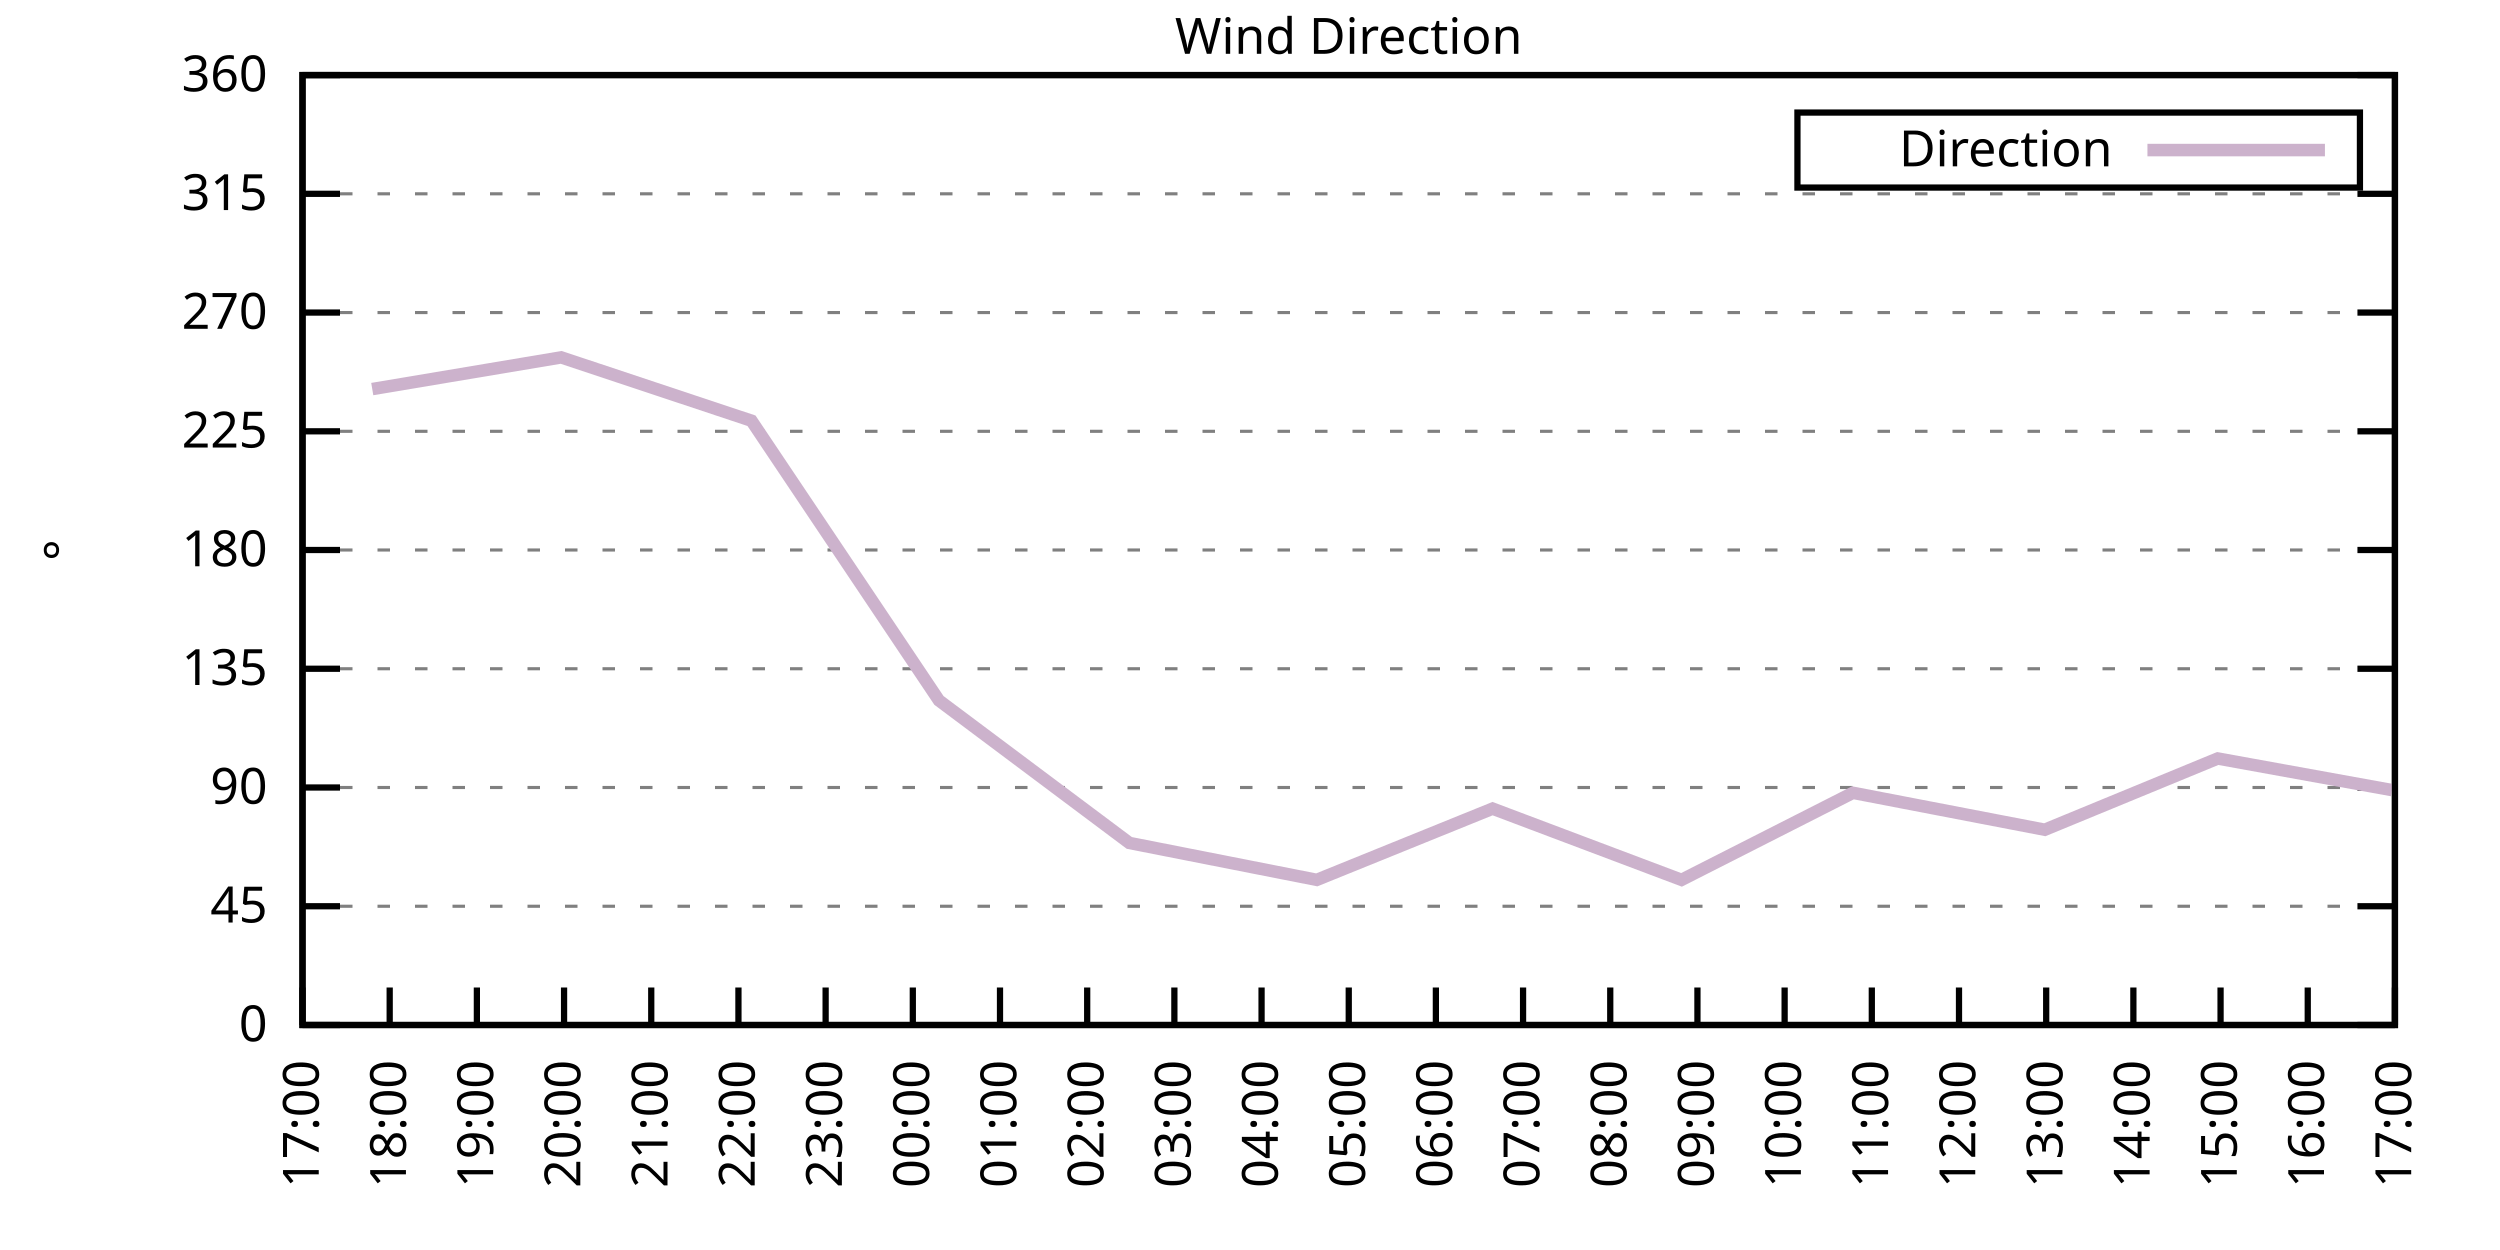
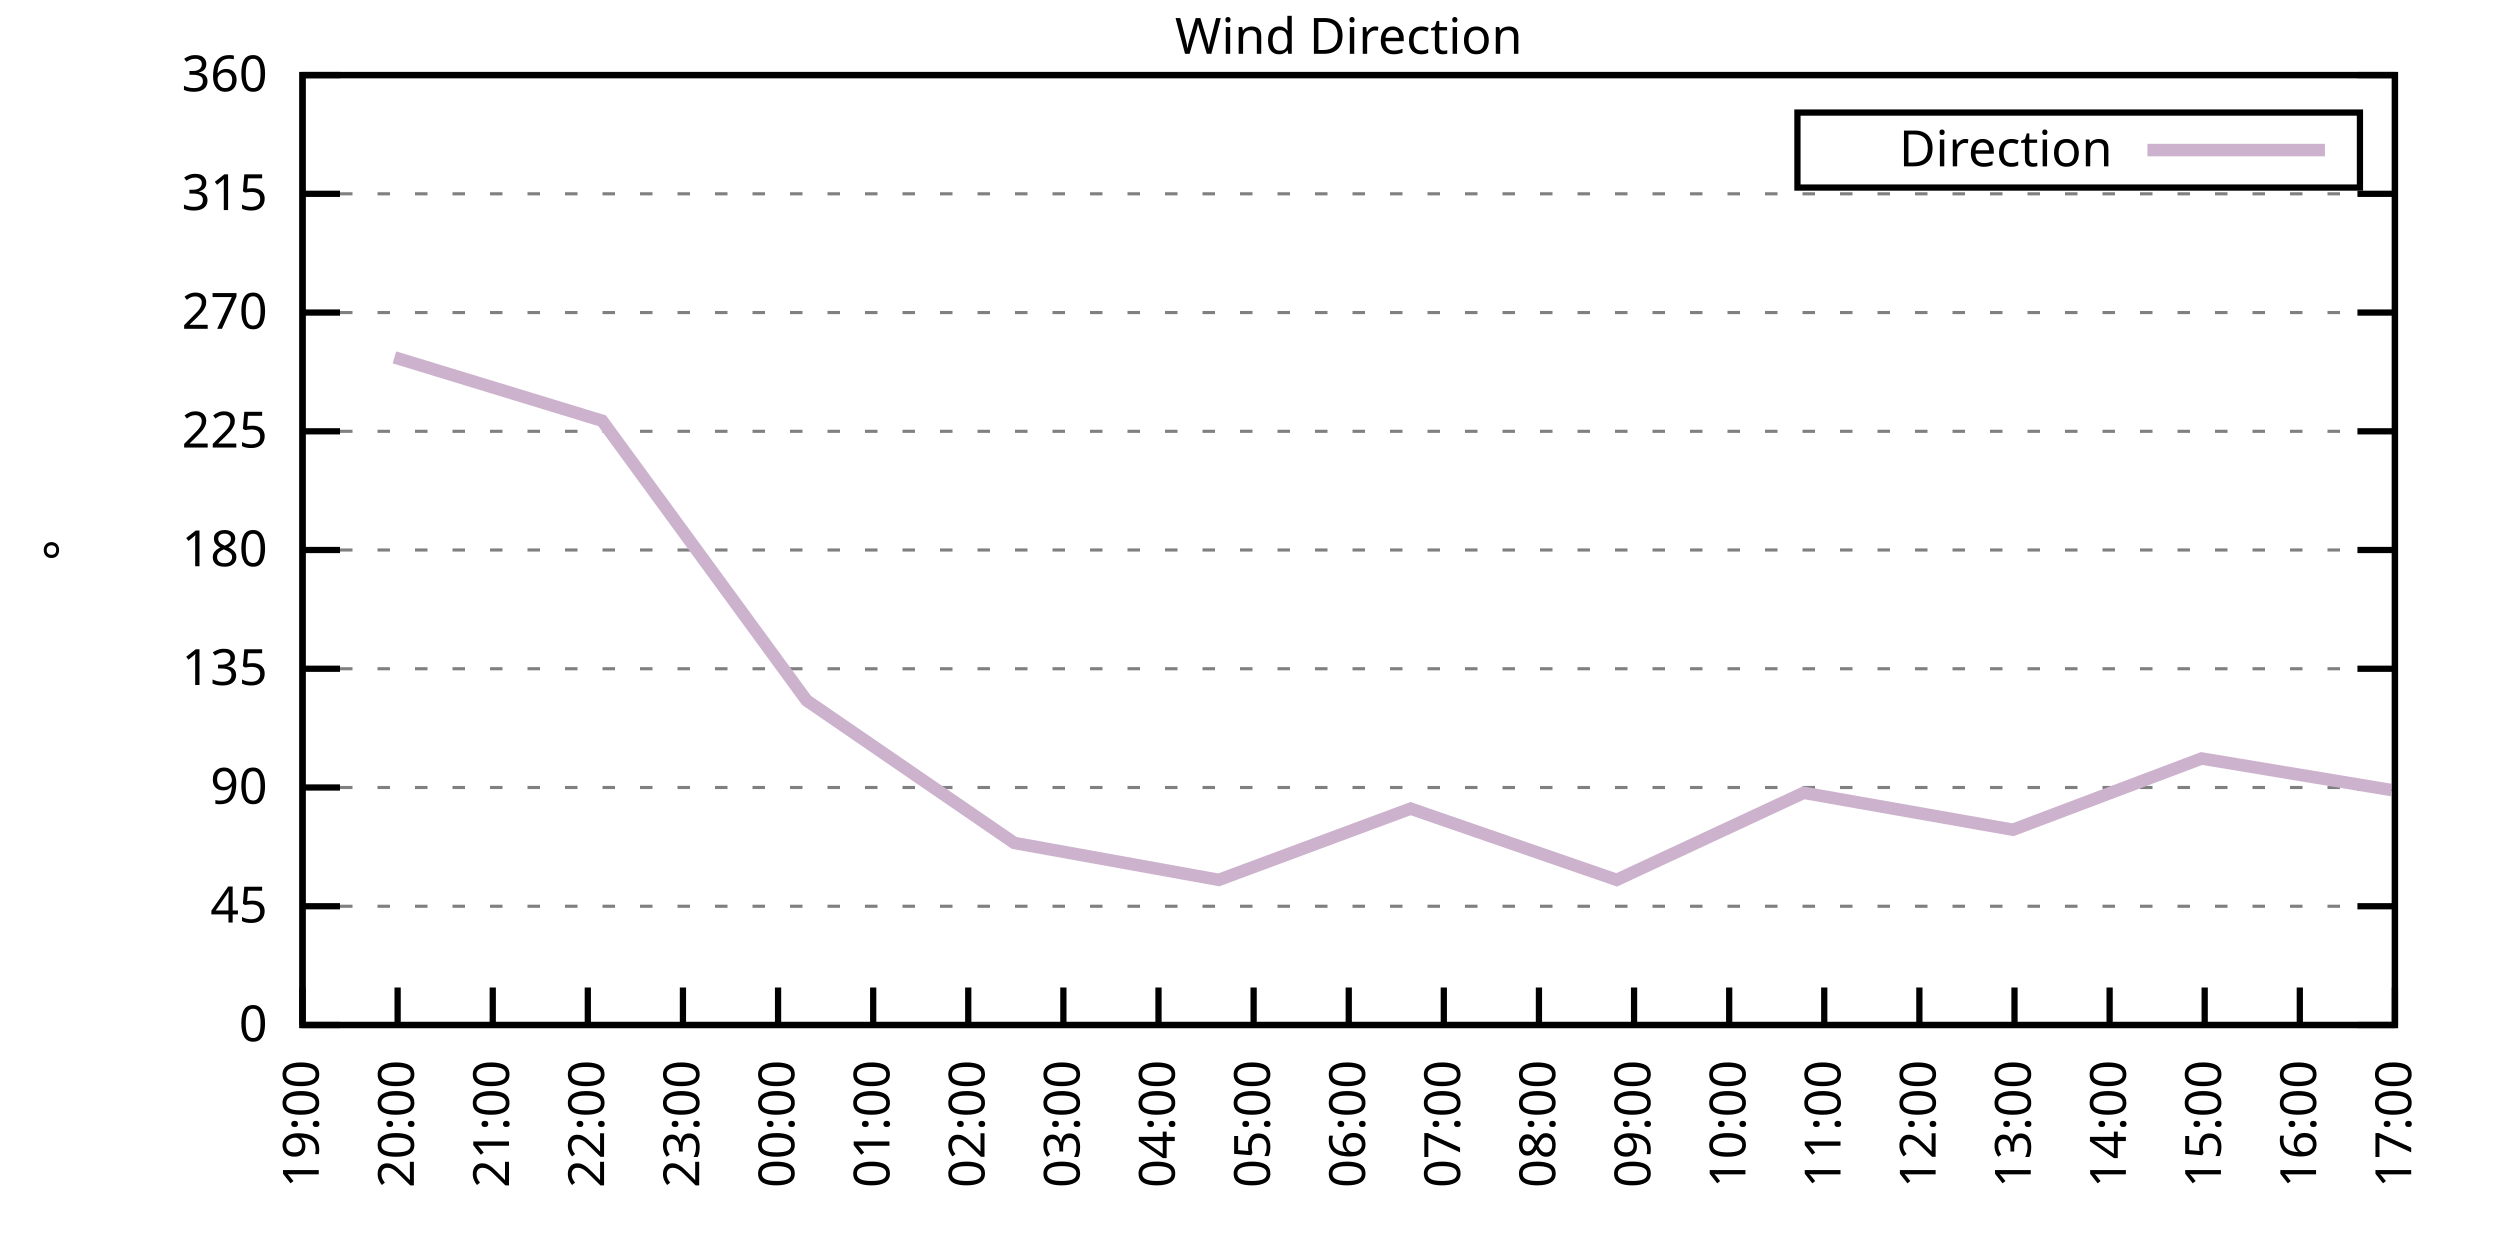
<svg xmlns="http://www.w3.org/2000/svg" xmlns:xlink="http://www.w3.org/1999/xlink" width="400" height="200" viewBox="0 0 400 200">
  <g id="gnuplot_canvas">
    <rect x="0" y="0" width="400" height="200" fill="none" />
    <defs>
      <circle id="gpDot" r="0.5" stroke-width="0.5" stroke="currentColor" />
      <path id="gpPt0" stroke-width="0.333" stroke="currentColor" d="M-1,0 h2 M0,-1 v2" />
      <path id="gpPt1" stroke-width="0.333" stroke="currentColor" d="M-1,-1 L1,1 M1,-1 L-1,1" />
      <path id="gpPt2" stroke-width="0.333" stroke="currentColor" d="M-1,0 L1,0 M0,-1 L0,1 M-1,-1 L1,1 M-1,1 L1,-1" />
      <rect id="gpPt3" stroke-width="0.333" stroke="currentColor" x="-1" y="-1" width="2" height="2" />
      <rect id="gpPt4" stroke-width="0.333" stroke="currentColor" fill="currentColor" x="-1" y="-1" width="2" height="2" />
      <circle id="gpPt5" stroke-width="0.333" stroke="currentColor" cx="0" cy="0" r="1" />
      <use xlink:href="#gpPt5" id="gpPt6" fill="currentColor" stroke="none" />
      <path id="gpPt7" stroke-width="0.333" stroke="currentColor" d="M0,-1.33 L-1.33,0.67 L1.33,0.67 z" />
      <use xlink:href="#gpPt7" id="gpPt8" fill="currentColor" stroke="none" />
      <use xlink:href="#gpPt7" id="gpPt9" stroke="currentColor" transform="rotate(180)" />
      <use xlink:href="#gpPt9" id="gpPt10" fill="currentColor" stroke="none" />
      <use xlink:href="#gpPt3" id="gpPt11" stroke="currentColor" transform="rotate(45)" />
      <use xlink:href="#gpPt11" id="gpPt12" fill="currentColor" stroke="none" />
      <path id="gpPt13" stroke-width="0.333" stroke="currentColor" d="M0,1.330 L1.265,0.411 L0.782,-1.067 L-0.782,-1.076 L-1.265,0.411 z" />
      <use xlink:href="#gpPt13" id="gpPt14" fill="currentColor" stroke="none" />
      <filter id="textbox" filterUnits="objectBoundingBox" x="0" y="0" height="1" width="1">
        <feFlood flood-color="white" flood-opacity="1" result="bgnd" />
        <feComposite in="SourceGraphic" in2="bgnd" operator="atop" />
      </filter>
      <filter id="greybox" filterUnits="objectBoundingBox" x="0" y="0" height="1" width="1">
        <feFlood flood-color="lightgrey" flood-opacity="1" result="grey" />
        <feComposite in="SourceGraphic" in2="grey" operator="atop" />
      </filter>
    </defs>
    <g fill="none" color="white" stroke="currentColor" stroke-width="1.00" stroke-linecap="butt" stroke-linejoin="miter">
</g>
    <g fill="none" color="black" stroke="currentColor" stroke-width="1.00" stroke-linecap="butt" stroke-linejoin="miter">
      <g stroke="none" shape-rendering="crispEdges">
        <polygon fill="rgb(255, 255, 255)" points="48.40,164.00 383.18,164.00 383.18,12.02 48.40,12.02 " />
      </g>
    </g>
    <g fill="none" color="black" stroke="currentColor" stroke-width="1.00" stroke-linecap="butt" stroke-linejoin="miter">
</g>
    <g fill="none" color="black" stroke="black" stroke-width="0.50" stroke-linecap="butt" stroke-linejoin="miter">
</g>
    <g fill="none" color="gray" stroke="currentColor" stroke-width="0.50" stroke-linecap="butt" stroke-linejoin="miter">
      <path stroke="gray" stroke-dasharray="2,4" class="gridline" d="M48.40,164.00 L383.19,164.00  " />
    </g>
    <g fill="none" color="gray" stroke="gray" stroke-width="1.00" stroke-linecap="butt" stroke-linejoin="miter">
</g>
    <g fill="none" color="black" stroke="currentColor" stroke-width="1.00" stroke-linecap="butt" stroke-linejoin="miter">
      <path stroke="black" d="M48.40,164.00 L54.40,164.00 M383.19,164.00 L377.19,164.00  " />
      <g transform="translate(42.80,166.60)" stroke="none" fill="black" font-family="Sans" font-size="8.00" text-anchor="end">
        <text>
          <tspan font-family="Sans"> 0</tspan>
        </text>
      </g>
    </g>
    <g fill="none" color="black" stroke="currentColor" stroke-width="1.00" stroke-linecap="butt" stroke-linejoin="miter">
</g>
    <g fill="none" color="black" stroke="black" stroke-width="0.50" stroke-linecap="butt" stroke-linejoin="miter">
</g>
    <g fill="none" color="gray" stroke="currentColor" stroke-width="0.50" stroke-linecap="butt" stroke-linejoin="miter">
      <path stroke="gray" stroke-dasharray="2,4" class="gridline" d="M48.40,145.00 L383.19,145.00  " />
    </g>
    <g fill="none" color="gray" stroke="gray" stroke-width="1.00" stroke-linecap="butt" stroke-linejoin="miter">
</g>
    <g fill="none" color="black" stroke="currentColor" stroke-width="1.00" stroke-linecap="butt" stroke-linejoin="miter">
      <path stroke="black" d="M48.40,145.00 L54.40,145.00 M383.19,145.00 L377.19,145.00  " />
      <g transform="translate(42.80,147.60)" stroke="none" fill="black" font-family="Sans" font-size="8.00" text-anchor="end">
        <text>
          <tspan font-family="Sans"> 45</tspan>
        </text>
      </g>
    </g>
    <g fill="none" color="black" stroke="currentColor" stroke-width="1.00" stroke-linecap="butt" stroke-linejoin="miter">
</g>
    <g fill="none" color="black" stroke="black" stroke-width="0.50" stroke-linecap="butt" stroke-linejoin="miter">
</g>
    <g fill="none" color="gray" stroke="currentColor" stroke-width="0.50" stroke-linecap="butt" stroke-linejoin="miter">
      <path stroke="gray" stroke-dasharray="2,4" class="gridline" d="M48.40,126.00 L383.19,126.00  " />
    </g>
    <g fill="none" color="gray" stroke="gray" stroke-width="1.00" stroke-linecap="butt" stroke-linejoin="miter">
</g>
    <g fill="none" color="black" stroke="currentColor" stroke-width="1.00" stroke-linecap="butt" stroke-linejoin="miter">
      <path stroke="black" d="M48.40,126.00 L54.40,126.00 M383.19,126.00 L377.19,126.00  " />
      <g transform="translate(42.80,128.60)" stroke="none" fill="black" font-family="Sans" font-size="8.00" text-anchor="end">
        <text>
          <tspan font-family="Sans"> 90</tspan>
        </text>
      </g>
    </g>
    <g fill="none" color="black" stroke="currentColor" stroke-width="1.00" stroke-linecap="butt" stroke-linejoin="miter">
</g>
    <g fill="none" color="black" stroke="black" stroke-width="0.50" stroke-linecap="butt" stroke-linejoin="miter">
</g>
    <g fill="none" color="gray" stroke="currentColor" stroke-width="0.50" stroke-linecap="butt" stroke-linejoin="miter">
      <path stroke="gray" stroke-dasharray="2,4" class="gridline" d="M48.40,107.00 L383.19,107.00  " />
    </g>
    <g fill="none" color="gray" stroke="gray" stroke-width="1.00" stroke-linecap="butt" stroke-linejoin="miter">
</g>
    <g fill="none" color="black" stroke="currentColor" stroke-width="1.00" stroke-linecap="butt" stroke-linejoin="miter">
      <path stroke="black" d="M48.40,107.00 L54.40,107.00 M383.19,107.00 L377.19,107.00  " />
      <g transform="translate(42.80,109.60)" stroke="none" fill="black" font-family="Sans" font-size="8.00" text-anchor="end">
        <text>
          <tspan font-family="Sans"> 135</tspan>
        </text>
      </g>
    </g>
    <g fill="none" color="black" stroke="currentColor" stroke-width="1.00" stroke-linecap="butt" stroke-linejoin="miter">
</g>
    <g fill="none" color="black" stroke="black" stroke-width="0.50" stroke-linecap="butt" stroke-linejoin="miter">
</g>
    <g fill="none" color="gray" stroke="currentColor" stroke-width="0.50" stroke-linecap="butt" stroke-linejoin="miter">
      <path stroke="gray" stroke-dasharray="2,4" class="gridline" d="M48.40,88.00 L383.19,88.00  " />
    </g>
    <g fill="none" color="gray" stroke="gray" stroke-width="1.00" stroke-linecap="butt" stroke-linejoin="miter">
</g>
    <g fill="none" color="black" stroke="currentColor" stroke-width="1.00" stroke-linecap="butt" stroke-linejoin="miter">
      <path stroke="black" d="M48.40,88.00 L54.40,88.00 M383.19,88.00 L377.19,88.00  " />
      <g transform="translate(42.80,90.60)" stroke="none" fill="black" font-family="Sans" font-size="8.00" text-anchor="end">
        <text>
          <tspan font-family="Sans"> 180</tspan>
        </text>
      </g>
    </g>
    <g fill="none" color="black" stroke="currentColor" stroke-width="1.00" stroke-linecap="butt" stroke-linejoin="miter">
</g>
    <g fill="none" color="black" stroke="black" stroke-width="0.50" stroke-linecap="butt" stroke-linejoin="miter">
</g>
    <g fill="none" color="gray" stroke="currentColor" stroke-width="0.50" stroke-linecap="butt" stroke-linejoin="miter">
      <path stroke="gray" stroke-dasharray="2,4" class="gridline" d="M48.40,69.01 L383.19,69.01  " />
    </g>
    <g fill="none" color="gray" stroke="gray" stroke-width="1.00" stroke-linecap="butt" stroke-linejoin="miter">
</g>
    <g fill="none" color="black" stroke="currentColor" stroke-width="1.00" stroke-linecap="butt" stroke-linejoin="miter">
      <path stroke="black" d="M48.40,69.01 L54.40,69.01 M383.19,69.01 L377.19,69.01  " />
      <g transform="translate(42.80,71.61)" stroke="none" fill="black" font-family="Sans" font-size="8.00" text-anchor="end">
        <text>
          <tspan font-family="Sans"> 225</tspan>
        </text>
      </g>
    </g>
    <g fill="none" color="black" stroke="currentColor" stroke-width="1.00" stroke-linecap="butt" stroke-linejoin="miter">
</g>
    <g fill="none" color="black" stroke="black" stroke-width="0.50" stroke-linecap="butt" stroke-linejoin="miter">
</g>
    <g fill="none" color="gray" stroke="currentColor" stroke-width="0.50" stroke-linecap="butt" stroke-linejoin="miter">
      <path stroke="gray" stroke-dasharray="2,4" class="gridline" d="M48.40,50.01 L383.19,50.01  " />
    </g>
    <g fill="none" color="gray" stroke="gray" stroke-width="1.00" stroke-linecap="butt" stroke-linejoin="miter">
</g>
    <g fill="none" color="black" stroke="currentColor" stroke-width="1.00" stroke-linecap="butt" stroke-linejoin="miter">
      <path stroke="black" d="M48.40,50.01 L54.40,50.01 M383.19,50.01 L377.19,50.01  " />
      <g transform="translate(42.80,52.61)" stroke="none" fill="black" font-family="Sans" font-size="8.00" text-anchor="end">
        <text>
          <tspan font-family="Sans"> 270</tspan>
        </text>
      </g>
    </g>
    <g fill="none" color="black" stroke="currentColor" stroke-width="1.00" stroke-linecap="butt" stroke-linejoin="miter">
</g>
    <g fill="none" color="black" stroke="black" stroke-width="0.50" stroke-linecap="butt" stroke-linejoin="miter">
</g>
    <g fill="none" color="gray" stroke="currentColor" stroke-width="0.50" stroke-linecap="butt" stroke-linejoin="miter">
      <path stroke="gray" stroke-dasharray="2,4" class="gridline" d="M48.40,31.01 L383.19,31.01  " />
    </g>
    <g fill="none" color="gray" stroke="gray" stroke-width="1.00" stroke-linecap="butt" stroke-linejoin="miter">
</g>
    <g fill="none" color="black" stroke="currentColor" stroke-width="1.00" stroke-linecap="butt" stroke-linejoin="miter">
      <path stroke="black" d="M48.40,31.01 L54.40,31.01 M383.19,31.01 L377.19,31.01  " />
      <g transform="translate(42.80,33.61)" stroke="none" fill="black" font-family="Sans" font-size="8.00" text-anchor="end">
        <text>
          <tspan font-family="Sans"> 315</tspan>
        </text>
      </g>
    </g>
    <g fill="none" color="black" stroke="currentColor" stroke-width="1.00" stroke-linecap="butt" stroke-linejoin="miter">
</g>
    <g fill="none" color="black" stroke="black" stroke-width="0.50" stroke-linecap="butt" stroke-linejoin="miter">
</g>
    <g fill="none" color="gray" stroke="currentColor" stroke-width="0.50" stroke-linecap="butt" stroke-linejoin="miter">
      <path stroke="gray" stroke-dasharray="2,4" class="gridline" d="M48.40,12.01 L383.19,12.01  " />
    </g>
    <g fill="none" color="gray" stroke="gray" stroke-width="1.00" stroke-linecap="butt" stroke-linejoin="miter">
</g>
    <g fill="none" color="black" stroke="currentColor" stroke-width="1.00" stroke-linecap="butt" stroke-linejoin="miter">
      <path stroke="black" d="M48.40,12.01 L54.40,12.01 M383.19,12.01 L377.19,12.01  " />
      <g transform="translate(42.80,14.61)" stroke="none" fill="black" font-family="Sans" font-size="8.00" text-anchor="end">
        <text>
          <tspan font-family="Sans"> 360</tspan>
        </text>
      </g>
    </g>
    <g fill="none" color="black" stroke="currentColor" stroke-width="1.00" stroke-linecap="butt" stroke-linejoin="miter">
      <path stroke="black" d="M48.40,164.00 L48.40,158.00  " />
      <g transform="translate(51.00,169.60) rotate(270.00)" stroke="none" fill="black" font-family="Sans" font-size="8.00" text-anchor="end">
        <text>
-           <tspan font-family="Sans">17:00</tspan>
-         </text>
-       </g>
-     </g>
-     <g fill="none" color="black" stroke="currentColor" stroke-width="1.00" stroke-linecap="butt" stroke-linejoin="miter">
-       <path stroke="black" d="M62.35,164.00 L62.35,158.00  " />
-       <g transform="translate(64.95,169.60) rotate(270.00)" stroke="none" fill="black" font-family="Sans" font-size="8.00" text-anchor="end">
-         <text>
-           <tspan font-family="Sans">18:00</tspan>
-         </text>
-       </g>
-     </g>
-     <g fill="none" color="black" stroke="currentColor" stroke-width="1.00" stroke-linecap="butt" stroke-linejoin="miter">
-       <path stroke="black" d="M76.30,164.00 L76.30,158.00  " />
-       <g transform="translate(78.90,169.60) rotate(270.00)" stroke="none" fill="black" font-family="Sans" font-size="8.00" text-anchor="end">
-         <text>
          <tspan font-family="Sans">19:00</tspan>
        </text>
      </g>
    </g>
    <g fill="none" color="black" stroke="currentColor" stroke-width="1.00" stroke-linecap="butt" stroke-linejoin="miter">
-       <path stroke="black" d="M90.25,164.00 L90.25,158.00  " />
-       <g transform="translate(92.85,169.60) rotate(270.00)" stroke="none" fill="black" font-family="Sans" font-size="8.00" text-anchor="end">
+       <path stroke="black" d="M63.62,164.00 L63.62,158.00  " />
+       <g transform="translate(66.22,169.60) rotate(270.00)" stroke="none" fill="black" font-family="Sans" font-size="8.00" text-anchor="end">
        <text>
          <tspan font-family="Sans">20:00</tspan>
        </text>
      </g>
    </g>
    <g fill="none" color="black" stroke="currentColor" stroke-width="1.00" stroke-linecap="butt" stroke-linejoin="miter">
-       <path stroke="black" d="M104.20,164.00 L104.20,158.00  " />
-       <g transform="translate(106.80,169.60) rotate(270.00)" stroke="none" fill="black" font-family="Sans" font-size="8.00" text-anchor="end">
+       <path stroke="black" d="M78.84,164.00 L78.84,158.00  " />
+       <g transform="translate(81.44,169.60) rotate(270.00)" stroke="none" fill="black" font-family="Sans" font-size="8.00" text-anchor="end">
        <text>
          <tspan font-family="Sans">21:00</tspan>
        </text>
      </g>
    </g>
    <g fill="none" color="black" stroke="currentColor" stroke-width="1.00" stroke-linecap="butt" stroke-linejoin="miter">
-       <path stroke="black" d="M118.15,164.00 L118.15,158.00  " />
-       <g transform="translate(120.75,169.60) rotate(270.00)" stroke="none" fill="black" font-family="Sans" font-size="8.00" text-anchor="end">
+       <path stroke="black" d="M94.05,164.00 L94.05,158.00  " />
+       <g transform="translate(96.65,169.60) rotate(270.00)" stroke="none" fill="black" font-family="Sans" font-size="8.00" text-anchor="end">
        <text>
          <tspan font-family="Sans">22:00</tspan>
        </text>
      </g>
    </g>
    <g fill="none" color="black" stroke="currentColor" stroke-width="1.00" stroke-linecap="butt" stroke-linejoin="miter">
-       <path stroke="black" d="M132.10,164.00 L132.10,158.00  " />
-       <g transform="translate(134.70,169.60) rotate(270.00)" stroke="none" fill="black" font-family="Sans" font-size="8.00" text-anchor="end">
+       <path stroke="black" d="M109.27,164.00 L109.27,158.00  " />
+       <g transform="translate(111.87,169.60) rotate(270.00)" stroke="none" fill="black" font-family="Sans" font-size="8.00" text-anchor="end">
        <text>
          <tspan font-family="Sans">23:00</tspan>
        </text>
      </g>
    </g>
    <g fill="none" color="black" stroke="currentColor" stroke-width="1.00" stroke-linecap="butt" stroke-linejoin="miter">
-       <path stroke="black" d="M146.05,164.00 L146.05,158.00  " />
-       <g transform="translate(148.65,169.60) rotate(270.00)" stroke="none" fill="black" font-family="Sans" font-size="8.00" text-anchor="end">
+       <path stroke="black" d="M124.49,164.00 L124.49,158.00  " />
+       <g transform="translate(127.09,169.60) rotate(270.00)" stroke="none" fill="black" font-family="Sans" font-size="8.00" text-anchor="end">
        <text>
          <tspan font-family="Sans">00:00</tspan>
        </text>
      </g>
    </g>
    <g fill="none" color="black" stroke="currentColor" stroke-width="1.00" stroke-linecap="butt" stroke-linejoin="miter">
-       <path stroke="black" d="M160.00,164.00 L160.00,158.00  " />
-       <g transform="translate(162.60,169.60) rotate(270.00)" stroke="none" fill="black" font-family="Sans" font-size="8.00" text-anchor="end">
+       <path stroke="black" d="M139.71,164.00 L139.71,158.00  " />
+       <g transform="translate(142.31,169.60) rotate(270.00)" stroke="none" fill="black" font-family="Sans" font-size="8.00" text-anchor="end">
        <text>
          <tspan font-family="Sans">01:00</tspan>
        </text>
      </g>
    </g>
    <g fill="none" color="black" stroke="currentColor" stroke-width="1.00" stroke-linecap="butt" stroke-linejoin="miter">
-       <path stroke="black" d="M173.95,164.00 L173.95,158.00  " />
-       <g transform="translate(176.55,169.60) rotate(270.00)" stroke="none" fill="black" font-family="Sans" font-size="8.00" text-anchor="end">
+       <path stroke="black" d="M154.92,164.00 L154.92,158.00  " />
+       <g transform="translate(157.52,169.60) rotate(270.00)" stroke="none" fill="black" font-family="Sans" font-size="8.00" text-anchor="end">
        <text>
          <tspan font-family="Sans">02:00</tspan>
        </text>
      </g>
    </g>
    <g fill="none" color="black" stroke="currentColor" stroke-width="1.00" stroke-linecap="butt" stroke-linejoin="miter">
-       <path stroke="black" d="M187.90,164.00 L187.90,158.00  " />
-       <g transform="translate(190.50,169.60) rotate(270.00)" stroke="none" fill="black" font-family="Sans" font-size="8.00" text-anchor="end">
+       <path stroke="black" d="M170.14,164.00 L170.14,158.00  " />
+       <g transform="translate(172.74,169.60) rotate(270.00)" stroke="none" fill="black" font-family="Sans" font-size="8.00" text-anchor="end">
        <text>
          <tspan font-family="Sans">03:00</tspan>
        </text>
      </g>
    </g>
    <g fill="none" color="black" stroke="currentColor" stroke-width="1.00" stroke-linecap="butt" stroke-linejoin="miter">
-       <path stroke="black" d="M201.85,164.00 L201.85,158.00  " />
-       <g transform="translate(204.45,169.60) rotate(270.00)" stroke="none" fill="black" font-family="Sans" font-size="8.00" text-anchor="end">
+       <path stroke="black" d="M185.36,164.00 L185.36,158.00  " />
+       <g transform="translate(187.96,169.60) rotate(270.00)" stroke="none" fill="black" font-family="Sans" font-size="8.00" text-anchor="end">
        <text>
          <tspan font-family="Sans">04:00</tspan>
+         </text>
+       </g>
+     </g>
+     <g fill="none" color="black" stroke="currentColor" stroke-width="1.00" stroke-linecap="butt" stroke-linejoin="miter">
+       <path stroke="black" d="M200.58,164.00 L200.58,158.00  " />
+       <g transform="translate(203.18,169.60) rotate(270.00)" stroke="none" fill="black" font-family="Sans" font-size="8.00" text-anchor="end">
+         <text>
+           <tspan font-family="Sans">05:00</tspan>
        </text>
      </g>
    </g>
    <g fill="none" color="black" stroke="currentColor" stroke-width="1.00" stroke-linecap="butt" stroke-linejoin="miter">
      <path stroke="black" d="M215.80,164.00 L215.80,158.00  " />
      <g transform="translate(218.40,169.60) rotate(270.00)" stroke="none" fill="black" font-family="Sans" font-size="8.00" text-anchor="end">
        <text>
-           <tspan font-family="Sans">05:00</tspan>
-         </text>
-       </g>
-     </g>
-     <g fill="none" color="black" stroke="currentColor" stroke-width="1.00" stroke-linecap="butt" stroke-linejoin="miter">
-       <path stroke="black" d="M229.74,164.00 L229.74,158.00  " />
-       <g transform="translate(232.34,169.60) rotate(270.00)" stroke="none" fill="black" font-family="Sans" font-size="8.00" text-anchor="end">
-         <text>
          <tspan font-family="Sans">06:00</tspan>
        </text>
      </g>
    </g>
    <g fill="none" color="black" stroke="currentColor" stroke-width="1.00" stroke-linecap="butt" stroke-linejoin="miter">
-       <path stroke="black" d="M243.69,164.00 L243.69,158.00  " />
-       <g transform="translate(246.29,169.60) rotate(270.00)" stroke="none" fill="black" font-family="Sans" font-size="8.00" text-anchor="end">
+       <path stroke="black" d="M231.01,164.00 L231.01,158.00  " />
+       <g transform="translate(233.61,169.60) rotate(270.00)" stroke="none" fill="black" font-family="Sans" font-size="8.00" text-anchor="end">
        <text>
          <tspan font-family="Sans">07:00</tspan>
        </text>
      </g>
    </g>
    <g fill="none" color="black" stroke="currentColor" stroke-width="1.00" stroke-linecap="butt" stroke-linejoin="miter">
-       <path stroke="black" d="M257.64,164.00 L257.64,158.00  " />
-       <g transform="translate(260.24,169.60) rotate(270.00)" stroke="none" fill="black" font-family="Sans" font-size="8.00" text-anchor="end">
+       <path stroke="black" d="M246.23,164.00 L246.23,158.00  " />
+       <g transform="translate(248.83,169.60) rotate(270.00)" stroke="none" fill="black" font-family="Sans" font-size="8.00" text-anchor="end">
        <text>
          <tspan font-family="Sans">08:00</tspan>
        </text>
      </g>
    </g>
    <g fill="none" color="black" stroke="currentColor" stroke-width="1.00" stroke-linecap="butt" stroke-linejoin="miter">
-       <path stroke="black" d="M271.59,164.00 L271.59,158.00  " />
-       <g transform="translate(274.19,169.60) rotate(270.00)" stroke="none" fill="black" font-family="Sans" font-size="8.00" text-anchor="end">
+       <path stroke="black" d="M261.45,164.00 L261.45,158.00  " />
+       <g transform="translate(264.05,169.60) rotate(270.00)" stroke="none" fill="black" font-family="Sans" font-size="8.00" text-anchor="end">
        <text>
          <tspan font-family="Sans">09:00</tspan>
        </text>
      </g>
    </g>
    <g fill="none" color="black" stroke="currentColor" stroke-width="1.00" stroke-linecap="butt" stroke-linejoin="miter">
-       <path stroke="black" d="M285.54,164.00 L285.54,158.00  " />
-       <g transform="translate(288.14,169.60) rotate(270.00)" stroke="none" fill="black" font-family="Sans" font-size="8.00" text-anchor="end">
+       <path stroke="black" d="M276.67,164.00 L276.67,158.00  " />
+       <g transform="translate(279.27,169.60) rotate(270.00)" stroke="none" fill="black" font-family="Sans" font-size="8.00" text-anchor="end">
        <text>
          <tspan font-family="Sans">10:00</tspan>
        </text>
      </g>
    </g>
    <g fill="none" color="black" stroke="currentColor" stroke-width="1.00" stroke-linecap="butt" stroke-linejoin="miter">
-       <path stroke="black" d="M299.49,164.00 L299.49,158.00  " />
-       <g transform="translate(302.09,169.60) rotate(270.00)" stroke="none" fill="black" font-family="Sans" font-size="8.00" text-anchor="end">
+       <path stroke="black" d="M291.88,164.00 L291.88,158.00  " />
+       <g transform="translate(294.48,169.60) rotate(270.00)" stroke="none" fill="black" font-family="Sans" font-size="8.00" text-anchor="end">
        <text>
          <tspan font-family="Sans">11:00</tspan>
        </text>
      </g>
    </g>
    <g fill="none" color="black" stroke="currentColor" stroke-width="1.00" stroke-linecap="butt" stroke-linejoin="miter">
-       <path stroke="black" d="M313.44,164.00 L313.44,158.00  " />
-       <g transform="translate(316.04,169.60) rotate(270.00)" stroke="none" fill="black" font-family="Sans" font-size="8.00" text-anchor="end">
+       <path stroke="black" d="M307.10,164.00 L307.10,158.00  " />
+       <g transform="translate(309.70,169.60) rotate(270.00)" stroke="none" fill="black" font-family="Sans" font-size="8.00" text-anchor="end">
        <text>
          <tspan font-family="Sans">12:00</tspan>
        </text>
      </g>
    </g>
    <g fill="none" color="black" stroke="currentColor" stroke-width="1.00" stroke-linecap="butt" stroke-linejoin="miter">
-       <path stroke="black" d="M327.39,164.00 L327.39,158.00  " />
-       <g transform="translate(329.99,169.60) rotate(270.00)" stroke="none" fill="black" font-family="Sans" font-size="8.00" text-anchor="end">
+       <path stroke="black" d="M322.32,164.00 L322.32,158.00  " />
+       <g transform="translate(324.92,169.60) rotate(270.00)" stroke="none" fill="black" font-family="Sans" font-size="8.00" text-anchor="end">
        <text>
          <tspan font-family="Sans">13:00</tspan>
        </text>
      </g>
    </g>
    <g fill="none" color="black" stroke="currentColor" stroke-width="1.00" stroke-linecap="butt" stroke-linejoin="miter">
-       <path stroke="black" d="M341.34,164.00 L341.34,158.00  " />
-       <g transform="translate(343.94,169.60) rotate(270.00)" stroke="none" fill="black" font-family="Sans" font-size="8.00" text-anchor="end">
+       <path stroke="black" d="M337.54,164.00 L337.54,158.00  " />
+       <g transform="translate(340.14,169.60) rotate(270.00)" stroke="none" fill="black" font-family="Sans" font-size="8.00" text-anchor="end">
        <text>
          <tspan font-family="Sans">14:00</tspan>
        </text>
      </g>
    </g>
    <g fill="none" color="black" stroke="currentColor" stroke-width="1.00" stroke-linecap="butt" stroke-linejoin="miter">
-       <path stroke="black" d="M355.29,164.00 L355.29,158.00  " />
-       <g transform="translate(357.89,169.60) rotate(270.00)" stroke="none" fill="black" font-family="Sans" font-size="8.00" text-anchor="end">
+       <path stroke="black" d="M352.75,164.00 L352.75,158.00  " />
+       <g transform="translate(355.35,169.60) rotate(270.00)" stroke="none" fill="black" font-family="Sans" font-size="8.00" text-anchor="end">
        <text>
          <tspan font-family="Sans">15:00</tspan>
        </text>
      </g>
    </g>
    <g fill="none" color="black" stroke="currentColor" stroke-width="1.00" stroke-linecap="butt" stroke-linejoin="miter">
-       <path stroke="black" d="M369.24,164.00 L369.24,158.00  " />
-       <g transform="translate(371.84,169.60) rotate(270.00)" stroke="none" fill="black" font-family="Sans" font-size="8.00" text-anchor="end">
+       <path stroke="black" d="M367.97,164.00 L367.97,158.00  " />
+       <g transform="translate(370.57,169.60) rotate(270.00)" stroke="none" fill="black" font-family="Sans" font-size="8.00" text-anchor="end">
        <text>
          <tspan font-family="Sans">16:00</tspan>
        </text>
      </g>
    </g>
    <g fill="none" color="black" stroke="currentColor" stroke-width="1.00" stroke-linecap="butt" stroke-linejoin="miter">
      <path stroke="black" d="M383.19,164.00 L383.19,158.00  " />
      <g transform="translate(385.79,169.60) rotate(270.00)" stroke="none" fill="black" font-family="Sans" font-size="8.00" text-anchor="end">
        <text>
          <tspan font-family="Sans">17:00</tspan>
        </text>
      </g>
    </g>
    <g fill="none" color="black" stroke="currentColor" stroke-width="1.00" stroke-linecap="butt" stroke-linejoin="miter">
</g>
    <g fill="none" color="black" stroke="currentColor" stroke-width="1.00" stroke-linecap="butt" stroke-linejoin="miter">
      <path stroke="black" d="M48.40,12.01 L48.40,164.00 L383.19,164.00 L383.19,12.01 L48.40,12.01 Z  " />
    </g>
    <g fill="none" color="black" stroke="currentColor" stroke-width="1.00" stroke-linecap="butt" stroke-linejoin="miter">
</g>
    <g fill="none" color="black" stroke="currentColor" stroke-width="1.00" stroke-linecap="butt" stroke-linejoin="miter">
      <path stroke="black" d="M287.59,30.01 L287.59,18.01 L377.59,18.01 L377.59,30.01 L287.59,30.01 Z  " />
    </g>
    <g id="Wind_direction_plot_1">
      <g fill="none" color="white" stroke="black" stroke-width="2.00" stroke-linecap="butt" stroke-linejoin="miter">
</g>
      <g fill="none" color="black" stroke="currentColor" stroke-width="2.00" stroke-linecap="butt" stroke-linejoin="miter">
        <g transform="translate(337.99,26.61)" stroke="none" fill="black" font-family="Sans" font-size="8.00" text-anchor="end">
          <text>
            <tspan font-family="Sans">Direction</tspan>
          </text>
        </g>
      </g>
      <g fill="none" color="black" stroke="currentColor" stroke-width="2.00" stroke-linecap="butt" stroke-linejoin="miter">
-         <path stroke="rgb(204, 178, 204)" d="M343.59,24.01 L371.99,24.01 M59.56,62.25 L89.78,57.18 L120.24,67.32 L150.23,112.07 L180.69,134.87 L210.68,140.78   L238.81,129.38 L269.04,140.78 L296.47,126.85 L327.16,132.76 L354.83,121.36 L382.73,126.42  " />
+         <path stroke="rgb(204, 178, 204)" d="M343.59,24.01 L371.99,24.01 M63.11,57.18 L96.34,67.32 L129.05,112.07 L162.28,134.87 L195.00,140.78 L225.69,129.38   L258.66,140.78 L288.59,126.85 L322.07,132.76 L352.25,121.36 L382.68,126.42  " />
      </g>
    </g>
    <g fill="none" color="black" stroke="currentColor" stroke-width="2.00" stroke-linecap="butt" stroke-linejoin="miter">
</g>
    <g fill="none" color="black" stroke="black" stroke-width="1.00" stroke-linecap="butt" stroke-linejoin="miter">
</g>
    <g fill="none" color="black" stroke="currentColor" stroke-width="1.00" stroke-linecap="butt" stroke-linejoin="miter">
      <path stroke="black" d="M48.40,12.01 L48.40,164.00 L383.19,164.00 L383.19,12.01 L48.40,12.01 Z  " />
      <g transform="translate(12.80,88.01) rotate(270.00)" stroke="none" fill="black" font-family="Sans" font-size="8.00" text-anchor="middle">
        <text>
          <tspan font-family="Sans">°</tspan>
        </text>
      </g>
    </g>
    <g fill="none" color="black" stroke="currentColor" stroke-width="1.00" stroke-linecap="butt" stroke-linejoin="miter">
</g>
    <g fill="none" color="black" stroke="currentColor" stroke-width="1.00" stroke-linecap="butt" stroke-linejoin="miter">
      <g transform="translate(215.79,8.61)" stroke="none" fill="black" font-family="Sans" font-size="8.00" text-anchor="middle">
        <text>
          <tspan font-family="Sans">Wind Direction</tspan>
        </text>
      </g>
    </g>
    <g fill="none" color="black" stroke="currentColor" stroke-width="1.00" stroke-linecap="butt" stroke-linejoin="miter">
</g>
  </g>
</svg>
